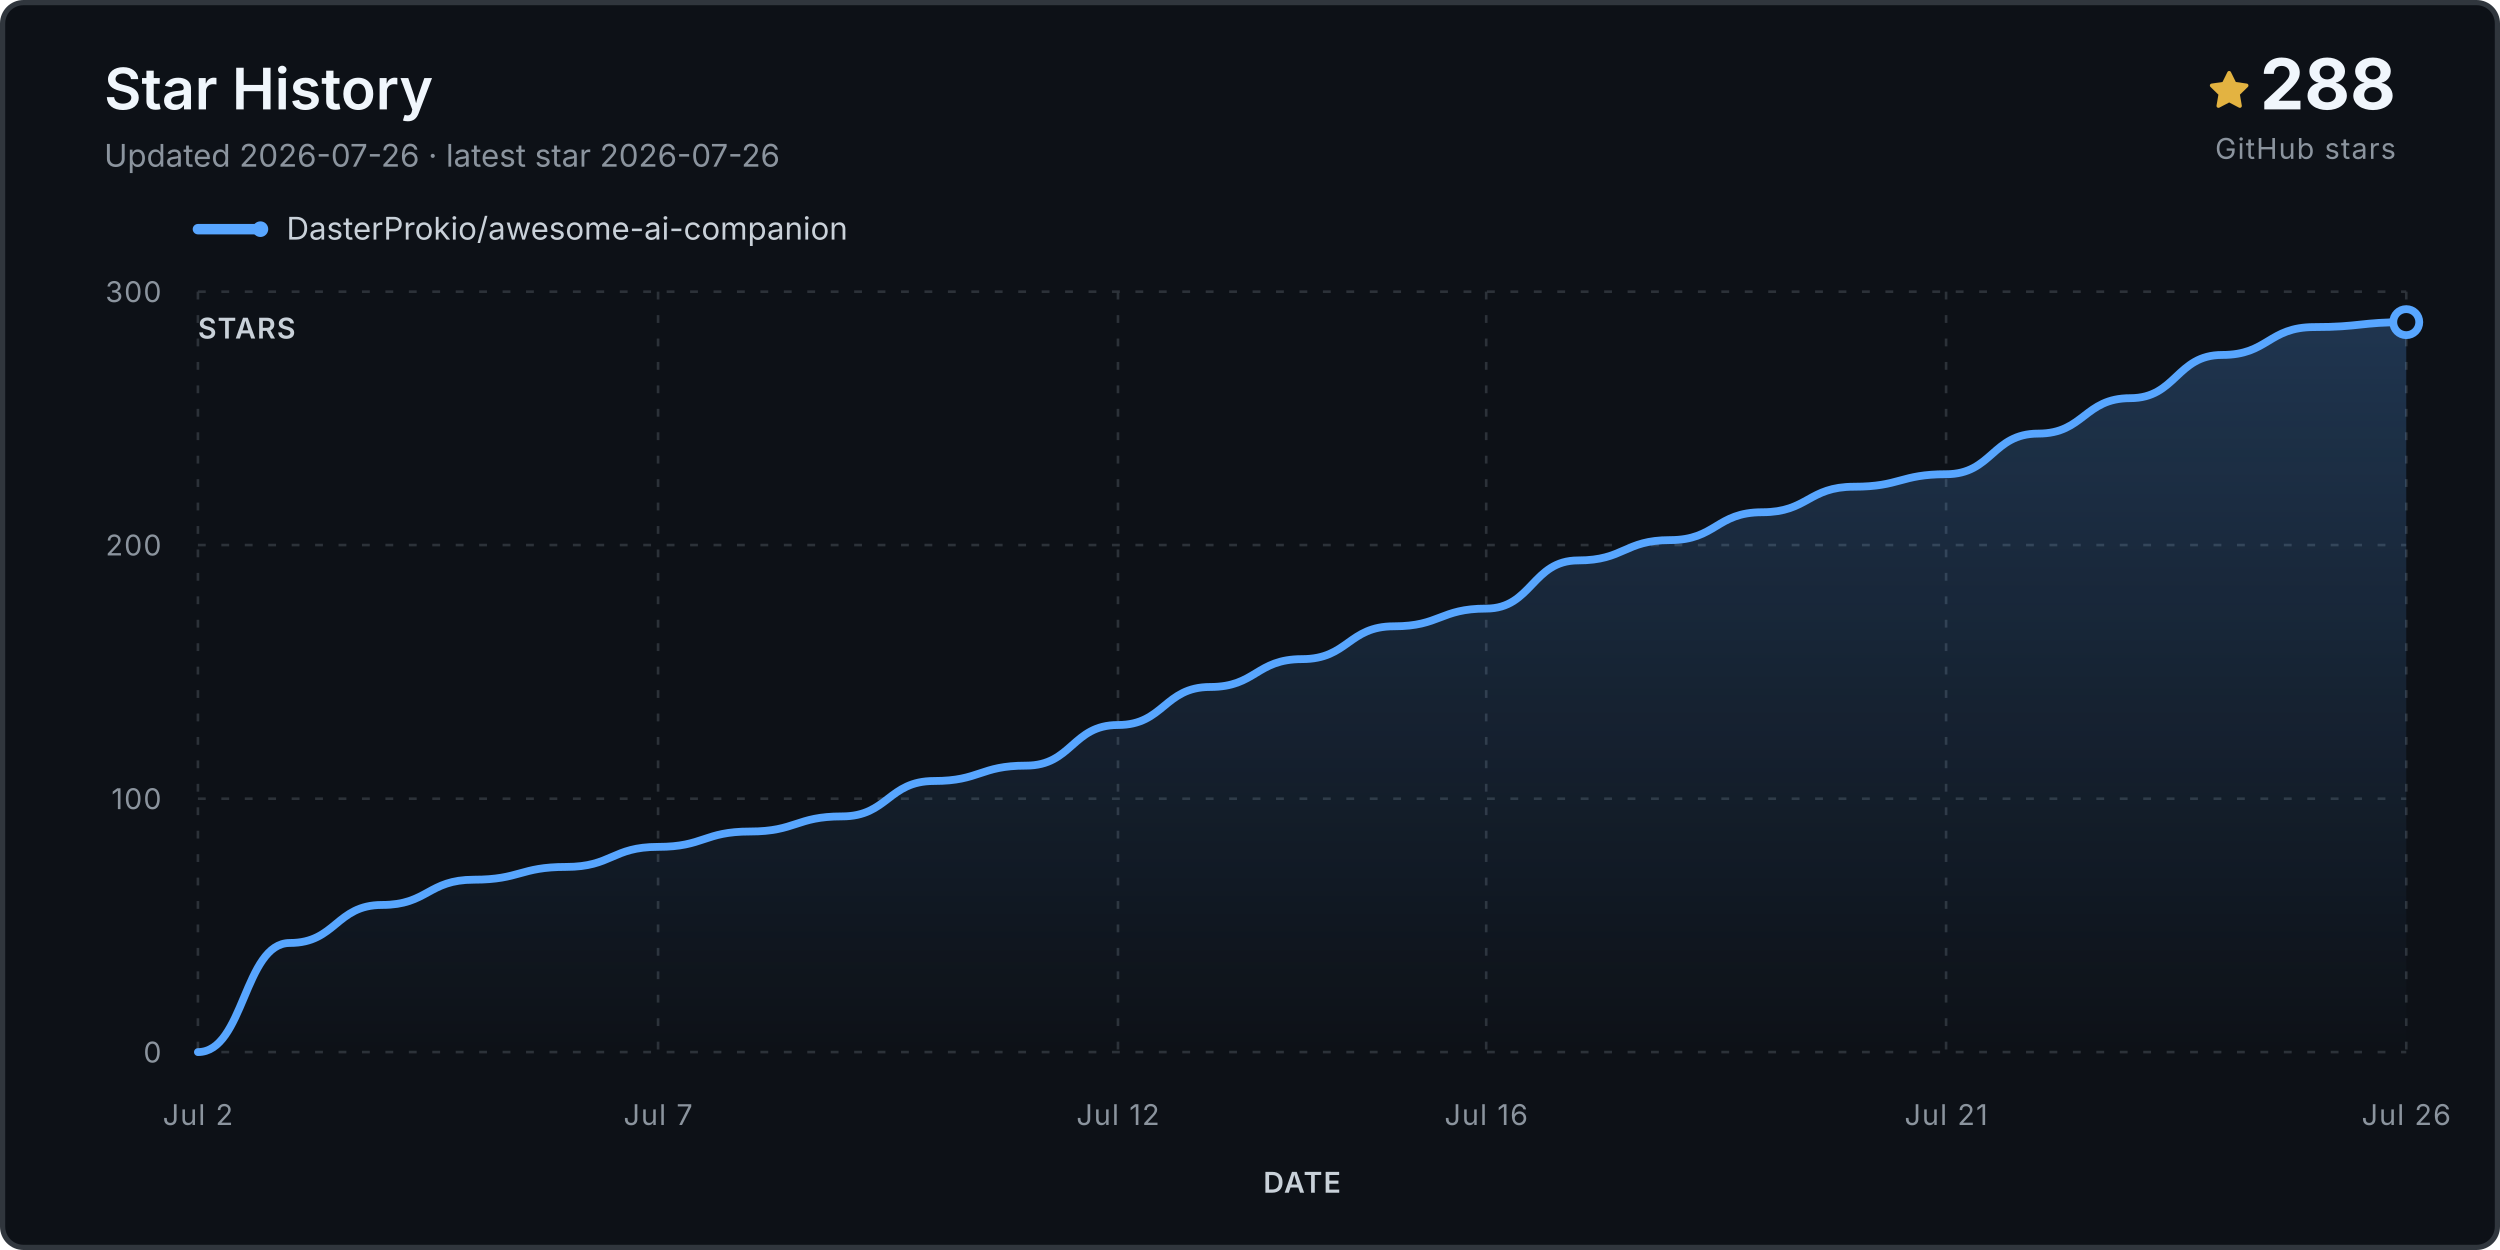
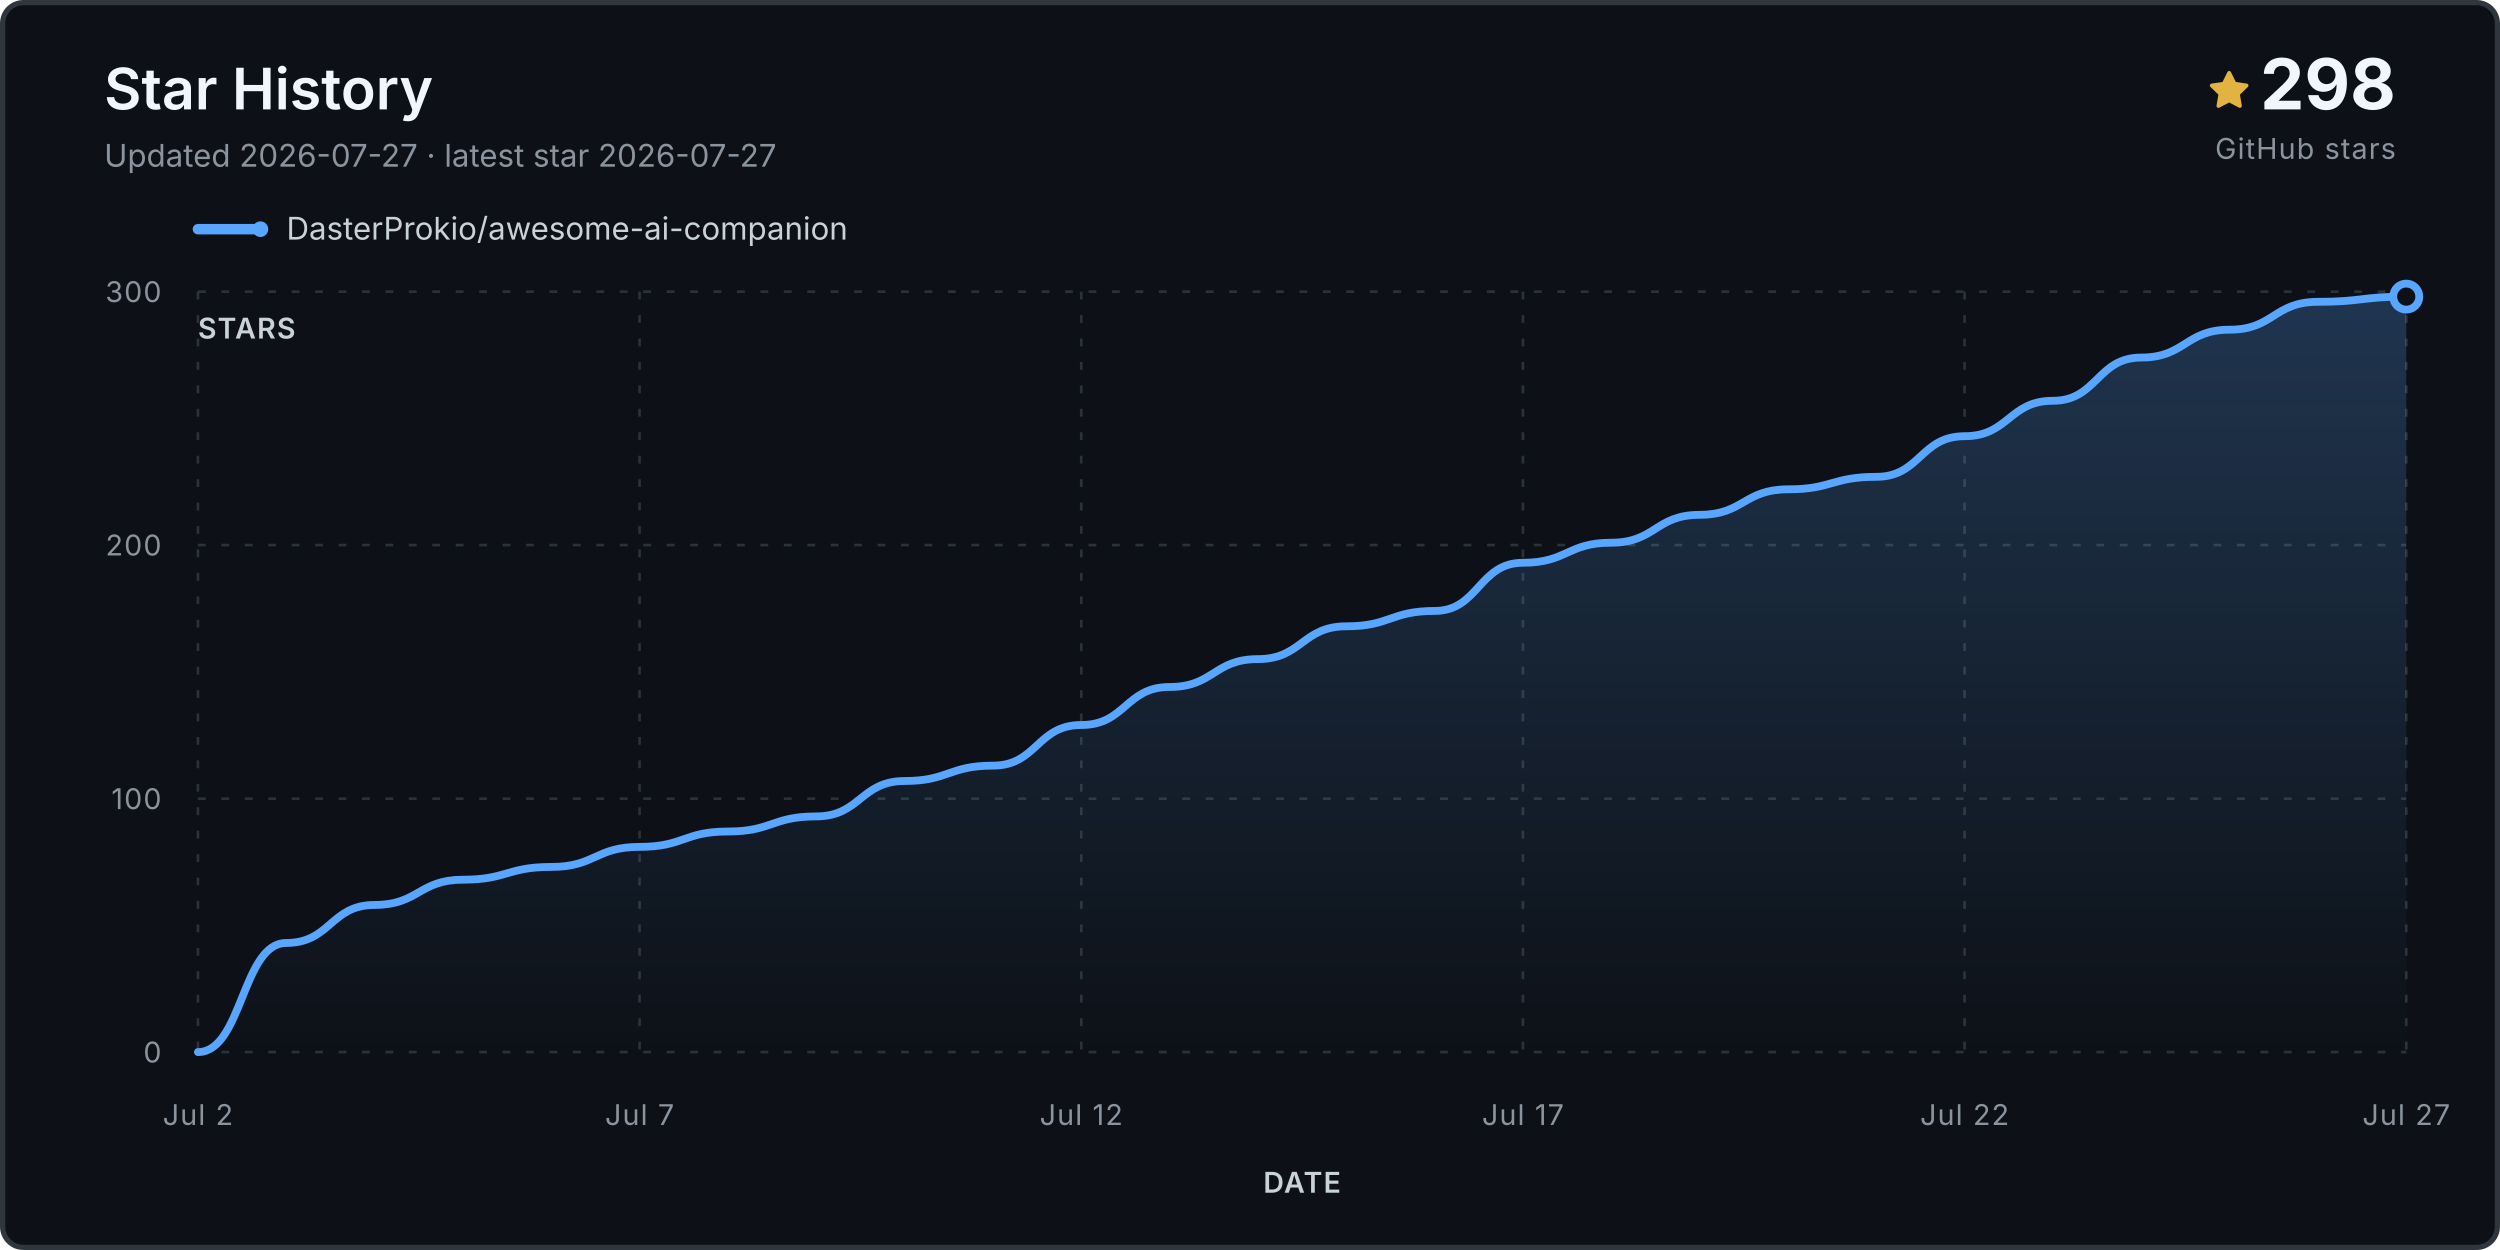
<svg xmlns="http://www.w3.org/2000/svg" viewBox="0 0 960 480" role="img" aria-labelledby="title desc">
  <defs>
    <linearGradient id="fill" x1="0" y1="0" x2="0" y2="1">
      <stop stop-color="#58a6ff" stop-opacity=".24" />
      <stop offset="1" stop-color="#58a6ff" stop-opacity="0" />
    </linearGradient>
  </defs>
  <rect x="1" y="1" width="958" height="478" rx="8" fill="#0d1117" stroke="#30363d" stroke-width="2" />
  <text x="40" y="42" class="title">Star History</text>
-   <text x="40" y="64" class="subtitle">Updated 2026-07-26 · latest star 2026-07-26</text>
+   <text x="40" y="64" class="subtitle">Updated 2026-07-27 · latest star 2026-07-27</text>
  <g transform="translate(848 27)">
    <path d="M8 .25a.75.75 0 0 1 .673.418l1.882 3.815 4.21.612a.75.75 0 0 1 .416 1.279l-3.046 2.97.719 4.193a.75.75 0 0 1-1.088.79L8 12.347l-3.766 1.98a.75.75 0 0 1-1.088-.79l.72-4.194L.818 6.374a.75.75 0 0 1 .416-1.28l4.21-.611L7.327.668A.75.75 0 0 1 8 .25Z" fill="#e3b341" />
  </g>
-   <text x="920" y="42" text-anchor="end" class="count">288</text>
+   <text x="920" y="42" text-anchor="end" class="count">298</text>
  <text x="920" y="61" text-anchor="end" class="count-label">GitHub stars</text>
  <g transform="translate(76 88)">
    <line x1="0" y1="0" x2="24" y2="0" stroke="#58a6ff" stroke-width="4" stroke-linecap="round" />
    <circle cx="24" cy="0" r="3" fill="#58a6ff" />
    <text x="34" y="4" class="legend">DasterProkio/awesome-ai-companion</text>
  </g>
  <g class="grid">
    <line x1="76" y1="404.0" x2="924" y2="404.0" />
    <text x="62" y="408.0" text-anchor="end" class="axis">0</text>
    <line x1="76" y1="306.7" x2="924" y2="306.7" />
    <text x="62" y="310.7" text-anchor="end" class="axis">100</text>
    <line x1="76" y1="209.3" x2="924" y2="209.3" />
    <text x="62" y="213.3" text-anchor="end" class="axis">200</text>
    <line x1="76" y1="112.0" x2="924" y2="112.0" />
    <text x="62" y="116.0" text-anchor="end" class="axis">300</text>
    <line x1="76.0" y1="112" x2="76.0" y2="404" />
    <text x="76.0" y="432" text-anchor="middle" class="axis">Jul 2</text>
-     <line x1="252.7" y1="112" x2="252.7" y2="404" />
-     <text x="252.7" y="432" text-anchor="middle" class="axis">Jul 7</text>
-     <line x1="429.3" y1="112" x2="429.3" y2="404" />
-     <text x="429.3" y="432" text-anchor="middle" class="axis">Jul 12</text>
-     <line x1="570.7" y1="112" x2="570.7" y2="404" />
-     <text x="570.7" y="432" text-anchor="middle" class="axis">Jul 16</text>
-     <line x1="747.3" y1="112" x2="747.3" y2="404" />
-     <text x="747.3" y="432" text-anchor="middle" class="axis">Jul 21</text>
+     <line x1="245.6" y1="112" x2="245.6" y2="404" />
+     <text x="245.6" y="432" text-anchor="middle" class="axis">Jul 7</text>
+     <line x1="415.2" y1="112" x2="415.2" y2="404" />
+     <text x="415.2" y="432" text-anchor="middle" class="axis">Jul 12</text>
+     <line x1="584.8" y1="112" x2="584.8" y2="404" />
+     <text x="584.8" y="432" text-anchor="middle" class="axis">Jul 17</text>
+     <line x1="754.4" y1="112" x2="754.4" y2="404" />
+     <text x="754.4" y="432" text-anchor="middle" class="axis">Jul 22</text>
    <line x1="924.0" y1="112" x2="924.0" y2="404" />
-     <text x="924.0" y="432" text-anchor="middle" class="axis">Jul 26</text>
+     <text x="924.0" y="432" text-anchor="middle" class="axis">Jul 27</text>
  </g>
-   <path d="M 76.0 404.0 L 76.0 404.0 C 93.7 404.0, 93.7 362.1, 111.3 362.1 C 129.0 362.1, 129.0 347.5, 146.7 347.5 C 164.3 347.5, 164.3 337.8, 182.0 337.8 C 199.7 337.8, 199.7 332.9, 217.3 332.9 C 235.0 332.9, 235.0 325.2, 252.7 325.2 C 270.3 325.2, 270.3 319.3, 288.0 319.3 C 305.7 319.3, 305.7 313.5, 323.3 313.5 C 341.0 313.5, 341.0 299.9, 358.7 299.9 C 376.3 299.9, 376.3 294.0, 394.0 294.0 C 411.7 294.0, 411.7 278.4, 429.3 278.4 C 447.0 278.4, 447.0 263.8, 464.7 263.8 C 482.3 263.8, 482.3 253.1, 500.0 253.1 C 517.7 253.1, 517.7 240.5, 535.3 240.5 C 553.0 240.5, 553.0 233.7, 570.7 233.7 C 588.3 233.7, 588.3 215.2, 606.0 215.2 C 623.7 215.2, 623.7 207.4, 641.3 207.4 C 659.0 207.4, 659.0 196.7, 676.7 196.7 C 694.3 196.7, 694.3 186.9, 712.0 186.9 C 729.7 186.9, 729.7 182.1, 747.3 182.1 C 765.0 182.1, 765.0 166.5, 782.7 166.5 C 800.3 166.5, 800.3 152.9, 818.0 152.9 C 835.7 152.9, 835.7 136.3, 853.3 136.3 C 871.0 136.3, 871.0 125.6, 888.7 125.6 C 906.3 125.6, 906.3 123.7, 924.0 123.7 L 924.0 404.0 Z" fill="url(#fill)" />
-   <path d="M 76.0 404.0 C 93.7 404.0, 93.7 362.1, 111.3 362.1 C 129.0 362.1, 129.0 347.5, 146.7 347.5 C 164.3 347.5, 164.3 337.8, 182.0 337.8 C 199.7 337.8, 199.7 332.9, 217.3 332.9 C 235.0 332.9, 235.0 325.2, 252.7 325.2 C 270.3 325.2, 270.3 319.3, 288.0 319.3 C 305.7 319.3, 305.7 313.5, 323.3 313.5 C 341.0 313.5, 341.0 299.9, 358.7 299.9 C 376.3 299.9, 376.3 294.0, 394.0 294.0 C 411.7 294.0, 411.7 278.4, 429.3 278.4 C 447.0 278.4, 447.0 263.8, 464.7 263.8 C 482.3 263.8, 482.3 253.1, 500.0 253.1 C 517.7 253.1, 517.7 240.5, 535.3 240.5 C 553.0 240.5, 553.0 233.7, 570.7 233.7 C 588.3 233.7, 588.3 215.2, 606.0 215.2 C 623.7 215.2, 623.7 207.4, 641.3 207.4 C 659.0 207.4, 659.0 196.7, 676.7 196.7 C 694.3 196.7, 694.3 186.9, 712.0 186.9 C 729.7 186.9, 729.7 182.1, 747.3 182.1 C 765.0 182.1, 765.0 166.5, 782.7 166.5 C 800.3 166.5, 800.3 152.9, 818.0 152.9 C 835.7 152.9, 835.7 136.3, 853.3 136.3 C 871.0 136.3, 871.0 125.6, 888.7 125.6 C 906.3 125.6, 906.3 123.7, 924.0 123.7" fill="none" stroke="#58a6ff" stroke-width="3" stroke-linecap="round" stroke-linejoin="round" />
-   <circle cx="924.0" cy="123.7" r="5" fill="#0d1117" stroke="#58a6ff" stroke-width="3" />
+   <path d="M 76.0 404.0 L 76.0 404.0 C 93.0 404.0, 93.0 362.1, 109.9 362.1 C 126.9 362.1, 126.9 347.5, 143.8 347.5 C 160.8 347.5, 160.8 337.8, 177.8 337.8 C 194.7 337.8, 194.7 332.9, 211.7 332.9 C 228.6 332.9, 228.6 325.2, 245.6 325.2 C 262.6 325.2, 262.6 319.3, 279.5 319.3 C 296.5 319.3, 296.5 313.5, 313.4 313.5 C 330.4 313.5, 330.4 299.9, 347.4 299.9 C 364.3 299.9, 364.3 294.0, 381.3 294.0 C 398.2 294.0, 398.2 278.4, 415.2 278.4 C 432.2 278.4, 432.2 263.8, 449.1 263.8 C 466.1 263.8, 466.1 253.1, 483.0 253.1 C 500.0 253.1, 500.0 240.5, 517.0 240.5 C 533.9 240.5, 533.9 234.6, 550.9 234.6 C 567.8 234.6, 567.8 216.1, 584.8 216.1 C 601.8 216.1, 601.8 208.4, 618.7 208.4 C 635.7 208.4, 635.7 197.7, 652.6 197.7 C 669.6 197.7, 669.6 187.9, 686.6 187.9 C 703.5 187.9, 703.5 183.1, 720.5 183.1 C 737.4 183.1, 737.4 167.5, 754.4 167.5 C 771.4 167.5, 771.4 153.9, 788.3 153.9 C 805.3 153.9, 805.3 137.3, 822.2 137.3 C 839.2 137.3, 839.2 126.6, 856.2 126.6 C 873.1 126.6, 873.1 115.9, 890.1 115.9 C 907.0 115.9, 907.0 113.9, 924.0 113.9 L 924.0 404.0 Z" fill="url(#fill)" />
+   <path d="M 76.0 404.0 C 93.0 404.0, 93.0 362.1, 109.9 362.1 C 126.9 362.1, 126.9 347.5, 143.8 347.5 C 160.8 347.5, 160.8 337.8, 177.8 337.8 C 194.7 337.8, 194.7 332.9, 211.7 332.9 C 228.6 332.9, 228.6 325.2, 245.6 325.2 C 262.6 325.2, 262.6 319.3, 279.5 319.3 C 296.5 319.3, 296.5 313.5, 313.4 313.5 C 330.4 313.5, 330.4 299.9, 347.4 299.9 C 364.3 299.9, 364.3 294.0, 381.3 294.0 C 398.2 294.0, 398.2 278.4, 415.2 278.4 C 432.2 278.4, 432.2 263.8, 449.1 263.8 C 466.1 263.8, 466.1 253.1, 483.0 253.1 C 500.0 253.1, 500.0 240.5, 517.0 240.5 C 533.9 240.5, 533.9 234.6, 550.9 234.6 C 567.8 234.6, 567.8 216.1, 584.8 216.1 C 601.8 216.1, 601.8 208.4, 618.7 208.4 C 635.7 208.4, 635.7 197.7, 652.6 197.7 C 669.6 197.7, 669.6 187.9, 686.6 187.9 C 703.5 187.9, 703.5 183.1, 720.5 183.1 C 737.4 183.1, 737.4 167.5, 754.4 167.5 C 771.4 167.5, 771.4 153.9, 788.3 153.9 C 805.3 153.9, 805.3 137.3, 822.2 137.3 C 839.2 137.3, 839.2 126.6, 856.2 126.6 C 873.1 126.6, 873.1 115.9, 890.1 115.9 C 907.0 115.9, 907.0 113.9, 924.0 113.9" fill="none" stroke="#58a6ff" stroke-width="3" stroke-linecap="round" stroke-linejoin="round" />
+   <circle cx="924.0" cy="113.9" r="5" fill="#0d1117" stroke="#58a6ff" stroke-width="3" />
  <text x="76" y="130" class="axis-title">STARS</text>
  <text x="500.0" y="458" text-anchor="middle" class="axis-title">DATE</text>
  <style>.title{font:600 22px -apple-system,BlinkMacSystemFont,'Segoe UI',sans-serif;fill:#f0f6fc}.subtitle,.footer{font:12px -apple-system,BlinkMacSystemFont,'Segoe UI',sans-serif;fill:#8b949e}.legend{font:12px -apple-system,BlinkMacSystemFont,'Segoe UI',sans-serif;fill:#c9d1d9}.count{font:700 27px -apple-system,BlinkMacSystemFont,'Segoe UI',sans-serif;fill:#f0f6fc}.count-label,.axis,.axis-title{font:11px -apple-system,BlinkMacSystemFont,'Segoe UI',sans-serif;fill:#8b949e;letter-spacing:.04em}.axis-title{font-weight:600;fill:#c9d1d9}.grid line{stroke:#30363d;stroke-opacity:.9;stroke-dasharray:3 6}</style>
</svg>
